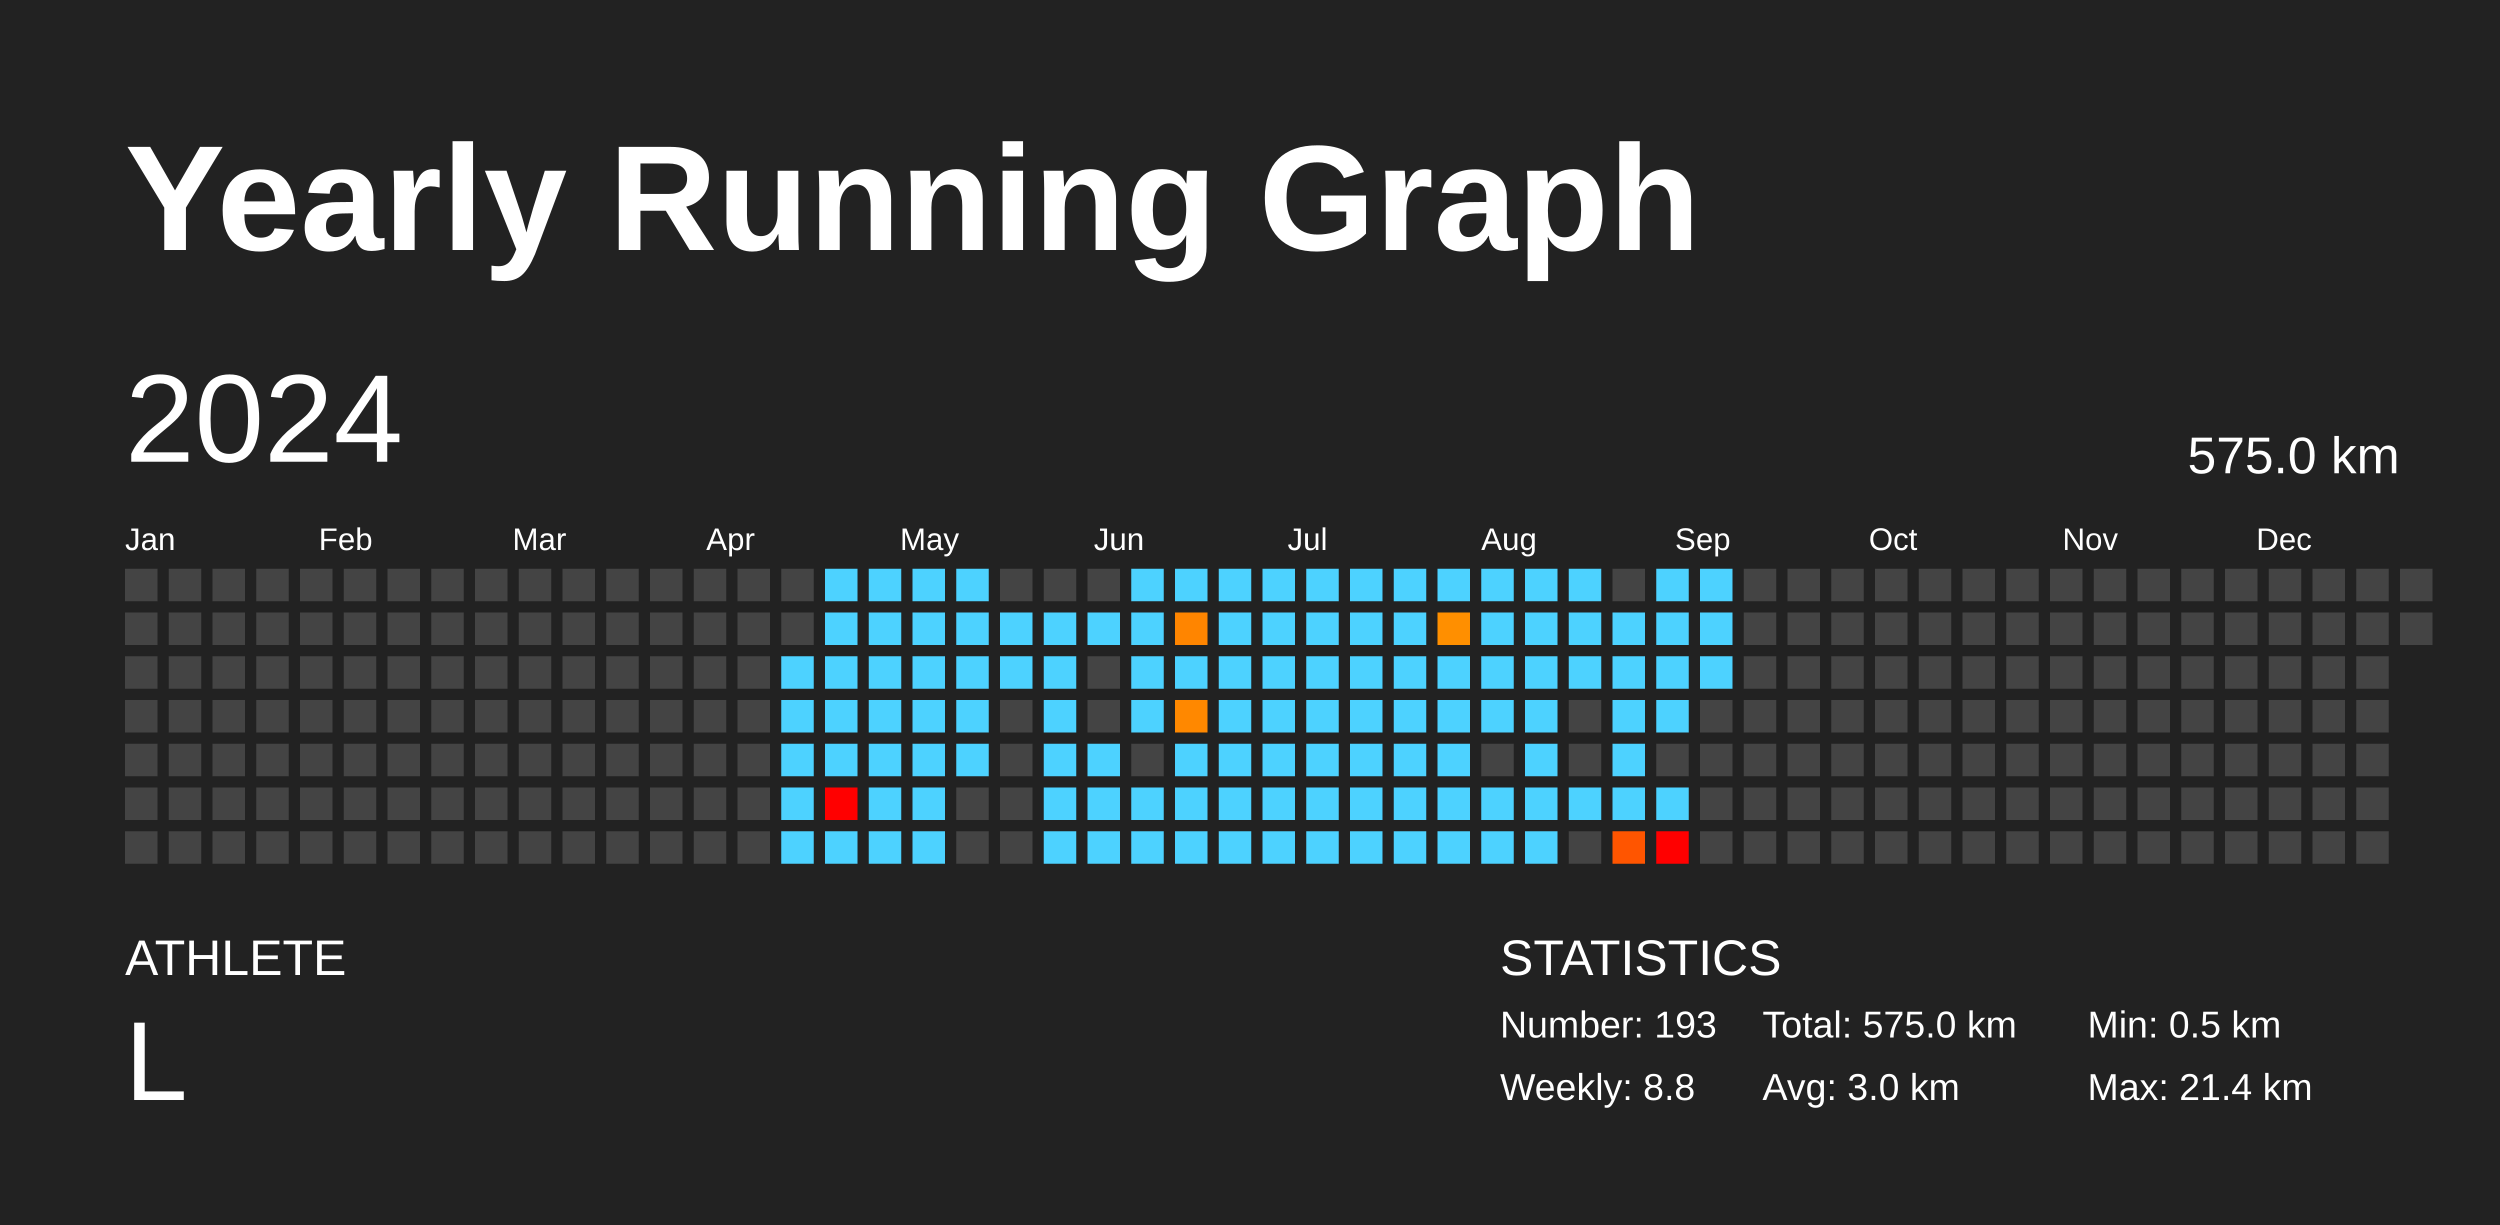
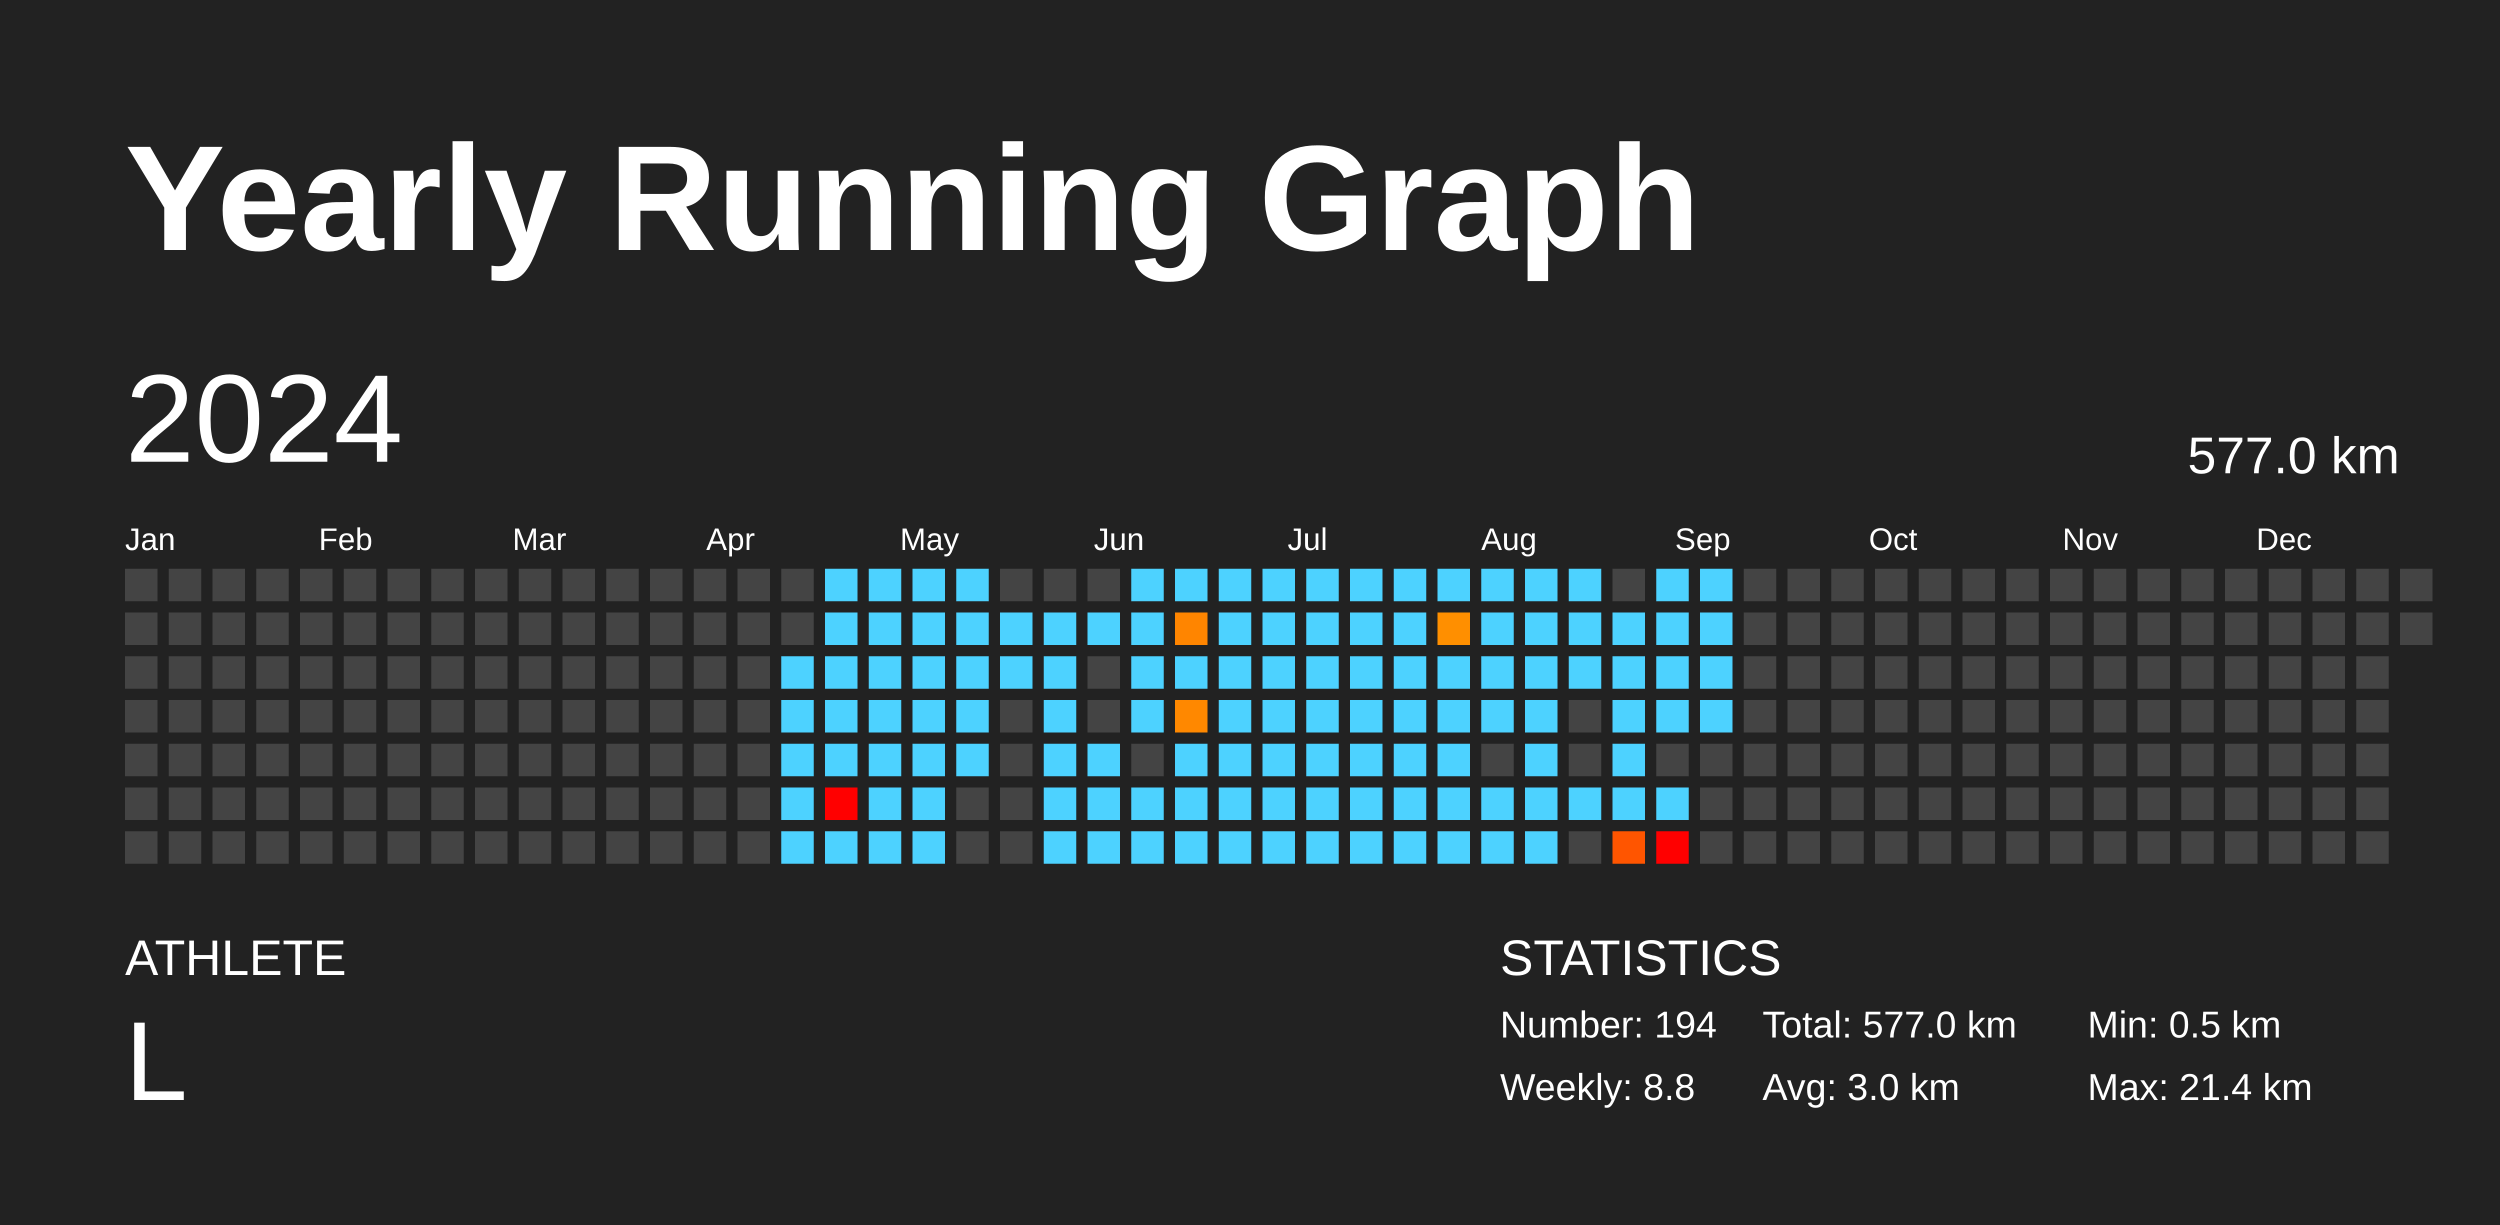
<svg xmlns="http://www.w3.org/2000/svg" baseProfile="full" height="98mm" version="1.1" viewBox="0,0,200,98" width="200mm">
  <defs />
  <rect fill="#222222" height="98" width="200" x="0" y="0" />
  <text fill="#FFFFFF" style="font-size:12px; font-family:Arial; font-weight:bold;" x="10" y="20">Yearly Running Graph</text>
  <text fill="#FFFFFF" style="font-size:4px; font-family:Arial" x="10" y="78">ATHLETE</text>
  <text fill="#FFFFFF" style="font-size:9px; font-family:Arial" x="10" y="88">L</text>
  <text fill="#FFFFFF" style="font-size:4px; font-family:Arial" x="120" y="78">STATISTICS</text>
-   <text fill="#FFFFFF" style="font-size:3px; font-family:Arial" x="120" y="83">Number: 193</text>
+   <text fill="#FFFFFF" style="font-size:3px; font-family:Arial" x="120" y="83">Number: 194</text>
  <text fill="#FFFFFF" style="font-size:3px; font-family:Arial" x="120" y="88">Weekly: 8.8</text>
-   <text fill="#FFFFFF" style="font-size:3px; font-family:Arial" x="141" y="83">Total: 575.0 km</text>
+   <text fill="#FFFFFF" style="font-size:3px; font-family:Arial" x="141" y="83">Total: 577.0 km</text>
  <text fill="#FFFFFF" style="font-size:3px; font-family:Arial" x="141" y="88">Avg: 3.0 km</text>
  <text fill="#FFFFFF" style="font-size:3px; font-family:Arial" x="167" y="83">Min: 0.5 km</text>
  <text fill="#FFFFFF" style="font-size:3px; font-family:Arial" x="167" y="88">Max: 21.4 km</text>
  <text dominant-baseline="hanging" fill="#FFFFFF" style="font-size:10.0px; font-family:Arial;" x="10" y="30">2024</text>
-   <text dominant-baseline="hanging" fill="#FFFFFF" style="font-size:4.125px; font-family:Arial;" x="175" y="35">575.0 km</text>
+   <text dominant-baseline="hanging" fill="#FFFFFF" style="font-size:4.125px; font-family:Arial;" x="175" y="35">577.0 km</text>
  <text fill="#FFFFFF" style="font-size:2.5px; font-family:Arial" x="10.0" y="44">Jan</text>
  <text fill="#FFFFFF" style="font-size:2.5px; font-family:Arial" x="25.5" y="44">Feb</text>
  <text fill="#FFFFFF" style="font-size:2.5px; font-family:Arial" x="41.0" y="44">Mar</text>
  <text fill="#FFFFFF" style="font-size:2.5px; font-family:Arial" x="56.5" y="44">Apr</text>
  <text fill="#FFFFFF" style="font-size:2.5px; font-family:Arial" x="72.0" y="44">May</text>
  <text fill="#FFFFFF" style="font-size:2.5px; font-family:Arial" x="87.5" y="44">Jun</text>
  <text fill="#FFFFFF" style="font-size:2.5px; font-family:Arial" x="103.0" y="44">Jul</text>
  <text fill="#FFFFFF" style="font-size:2.5px; font-family:Arial" x="118.5" y="44">Aug</text>
  <text fill="#FFFFFF" style="font-size:2.5px; font-family:Arial" x="134.0" y="44">Sep</text>
  <text fill="#FFFFFF" style="font-size:2.5px; font-family:Arial" x="149.5" y="44">Oct</text>
  <text fill="#FFFFFF" style="font-size:2.5px; font-family:Arial" x="165.0" y="44">Nov</text>
  <text fill="#FFFFFF" style="font-size:2.5px; font-family:Arial" x="180.5" y="44">Dec</text>
  <rect fill="#444444" height="2.6" width="2.6" x="10.0" y="45.5" />
  <rect fill="#444444" height="2.6" width="2.6" x="10.0" y="49.0" />
  <rect fill="#444444" height="2.6" width="2.6" x="10.0" y="52.5" />
  <rect fill="#444444" height="2.6" width="2.6" x="10.0" y="56.0" />
  <rect fill="#444444" height="2.6" width="2.6" x="10.0" y="59.5" />
  <rect fill="#444444" height="2.6" width="2.6" x="10.0" y="63.0" />
  <rect fill="#444444" height="2.6" width="2.6" x="10.0" y="66.5" />
  <rect fill="#444444" height="2.6" width="2.6" x="13.5" y="45.5" />
  <rect fill="#444444" height="2.6" width="2.6" x="13.5" y="49.0" />
  <rect fill="#444444" height="2.6" width="2.6" x="13.5" y="52.5" />
  <rect fill="#444444" height="2.6" width="2.6" x="13.5" y="56.0" />
  <rect fill="#444444" height="2.6" width="2.6" x="13.5" y="59.5" />
  <rect fill="#444444" height="2.6" width="2.6" x="13.5" y="63.0" />
  <rect fill="#444444" height="2.6" width="2.6" x="13.5" y="66.5" />
  <rect fill="#444444" height="2.6" width="2.6" x="17.0" y="45.5" />
  <rect fill="#444444" height="2.6" width="2.6" x="17.0" y="49.0" />
  <rect fill="#444444" height="2.6" width="2.6" x="17.0" y="52.5" />
  <rect fill="#444444" height="2.6" width="2.6" x="17.0" y="56.0" />
  <rect fill="#444444" height="2.6" width="2.6" x="17.0" y="59.5" />
  <rect fill="#444444" height="2.6" width="2.6" x="17.0" y="63.0" />
  <rect fill="#444444" height="2.6" width="2.6" x="17.0" y="66.5" />
  <rect fill="#444444" height="2.6" width="2.6" x="20.5" y="45.5" />
  <rect fill="#444444" height="2.6" width="2.6" x="20.5" y="49.0" />
  <rect fill="#444444" height="2.6" width="2.6" x="20.5" y="52.5" />
  <rect fill="#444444" height="2.6" width="2.6" x="20.5" y="56.0" />
  <rect fill="#444444" height="2.6" width="2.6" x="20.5" y="59.5" />
  <rect fill="#444444" height="2.6" width="2.6" x="20.5" y="63.0" />
  <rect fill="#444444" height="2.6" width="2.6" x="20.5" y="66.5" />
  <rect fill="#444444" height="2.6" width="2.6" x="24.0" y="45.5" />
  <rect fill="#444444" height="2.6" width="2.6" x="24.0" y="49.0" />
  <rect fill="#444444" height="2.6" width="2.6" x="24.0" y="52.5" />
  <rect fill="#444444" height="2.6" width="2.6" x="24.0" y="56.0" />
  <rect fill="#444444" height="2.6" width="2.6" x="24.0" y="59.5" />
  <rect fill="#444444" height="2.6" width="2.6" x="24.0" y="63.0" />
  <rect fill="#444444" height="2.6" width="2.6" x="24.0" y="66.5" />
  <rect fill="#444444" height="2.6" width="2.6" x="27.5" y="45.5" />
  <rect fill="#444444" height="2.6" width="2.6" x="27.5" y="49.0" />
  <rect fill="#444444" height="2.6" width="2.6" x="27.5" y="52.5" />
  <rect fill="#444444" height="2.6" width="2.6" x="27.5" y="56.0" />
  <rect fill="#444444" height="2.6" width="2.6" x="27.5" y="59.5" />
  <rect fill="#444444" height="2.6" width="2.6" x="27.5" y="63.0" />
  <rect fill="#444444" height="2.6" width="2.6" x="27.5" y="66.5" />
  <rect fill="#444444" height="2.6" width="2.6" x="31.0" y="45.5" />
  <rect fill="#444444" height="2.6" width="2.6" x="31.0" y="49.0" />
  <rect fill="#444444" height="2.6" width="2.6" x="31.0" y="52.5" />
  <rect fill="#444444" height="2.6" width="2.6" x="31.0" y="56.0" />
  <rect fill="#444444" height="2.6" width="2.6" x="31.0" y="59.5" />
  <rect fill="#444444" height="2.6" width="2.6" x="31.0" y="63.0" />
  <rect fill="#444444" height="2.6" width="2.6" x="31.0" y="66.5" />
  <rect fill="#444444" height="2.6" width="2.6" x="34.5" y="45.5" />
  <rect fill="#444444" height="2.6" width="2.6" x="34.5" y="49.0" />
  <rect fill="#444444" height="2.6" width="2.6" x="34.5" y="52.5" />
  <rect fill="#444444" height="2.6" width="2.6" x="34.5" y="56.0" />
  <rect fill="#444444" height="2.6" width="2.6" x="34.5" y="59.5" />
  <rect fill="#444444" height="2.6" width="2.6" x="34.5" y="63.0" />
  <rect fill="#444444" height="2.6" width="2.6" x="34.5" y="66.5" />
  <rect fill="#444444" height="2.6" width="2.6" x="38.0" y="45.5" />
  <rect fill="#444444" height="2.6" width="2.6" x="38.0" y="49.0" />
  <rect fill="#444444" height="2.6" width="2.6" x="38.0" y="52.5" />
  <rect fill="#444444" height="2.6" width="2.6" x="38.0" y="56.0" />
  <rect fill="#444444" height="2.6" width="2.6" x="38.0" y="59.5" />
  <rect fill="#444444" height="2.6" width="2.6" x="38.0" y="63.0" />
  <rect fill="#444444" height="2.6" width="2.6" x="38.0" y="66.5" />
  <rect fill="#444444" height="2.6" width="2.6" x="41.5" y="45.5" />
  <rect fill="#444444" height="2.6" width="2.6" x="41.5" y="49.0" />
  <rect fill="#444444" height="2.6" width="2.6" x="41.5" y="52.5" />
  <rect fill="#444444" height="2.6" width="2.6" x="41.5" y="56.0" />
  <rect fill="#444444" height="2.6" width="2.6" x="41.5" y="59.5" />
  <rect fill="#444444" height="2.6" width="2.6" x="41.5" y="63.0" />
  <rect fill="#444444" height="2.6" width="2.6" x="41.5" y="66.5" />
  <rect fill="#444444" height="2.6" width="2.6" x="45.0" y="45.5" />
  <rect fill="#444444" height="2.6" width="2.6" x="45.0" y="49.0" />
  <rect fill="#444444" height="2.6" width="2.6" x="45.0" y="52.5" />
  <rect fill="#444444" height="2.6" width="2.6" x="45.0" y="56.0" />
  <rect fill="#444444" height="2.6" width="2.6" x="45.0" y="59.5" />
  <rect fill="#444444" height="2.6" width="2.6" x="45.0" y="63.0" />
  <rect fill="#444444" height="2.6" width="2.6" x="45.0" y="66.5" />
  <rect fill="#444444" height="2.6" width="2.6" x="48.5" y="45.5" />
  <rect fill="#444444" height="2.6" width="2.6" x="48.5" y="49.0" />
  <rect fill="#444444" height="2.6" width="2.6" x="48.5" y="52.5" />
  <rect fill="#444444" height="2.6" width="2.6" x="48.5" y="56.0" />
  <rect fill="#444444" height="2.6" width="2.6" x="48.5" y="59.5" />
  <rect fill="#444444" height="2.6" width="2.6" x="48.5" y="63.0" />
  <rect fill="#444444" height="2.6" width="2.6" x="48.5" y="66.5" />
  <rect fill="#444444" height="2.6" width="2.6" x="52.0" y="45.5" />
  <rect fill="#444444" height="2.6" width="2.6" x="52.0" y="49.0" />
  <rect fill="#444444" height="2.6" width="2.6" x="52.0" y="52.5" />
  <rect fill="#444444" height="2.6" width="2.6" x="52.0" y="56.0" />
  <rect fill="#444444" height="2.6" width="2.6" x="52.0" y="59.5" />
  <rect fill="#444444" height="2.6" width="2.6" x="52.0" y="63.0" />
  <rect fill="#444444" height="2.6" width="2.6" x="52.0" y="66.5" />
  <rect fill="#444444" height="2.6" width="2.6" x="55.5" y="45.5" />
  <rect fill="#444444" height="2.6" width="2.6" x="55.5" y="49.0" />
  <rect fill="#444444" height="2.6" width="2.6" x="55.5" y="52.5" />
  <rect fill="#444444" height="2.6" width="2.6" x="55.5" y="56.0" />
  <rect fill="#444444" height="2.6" width="2.6" x="55.5" y="59.5" />
  <rect fill="#444444" height="2.6" width="2.6" x="55.5" y="63.0" />
  <rect fill="#444444" height="2.6" width="2.6" x="55.5" y="66.5" />
  <rect fill="#444444" height="2.6" width="2.6" x="59.0" y="45.5" />
  <rect fill="#444444" height="2.6" width="2.6" x="59.0" y="49.0" />
  <rect fill="#444444" height="2.6" width="2.6" x="59.0" y="52.5" />
  <rect fill="#444444" height="2.6" width="2.6" x="59.0" y="56.0" />
  <rect fill="#444444" height="2.6" width="2.6" x="59.0" y="59.5" />
  <rect fill="#444444" height="2.6" width="2.6" x="59.0" y="63.0" />
  <rect fill="#444444" height="2.6" width="2.6" x="59.0" y="66.5" />
  <rect fill="#444444" height="2.6" width="2.6" x="62.5" y="45.5" />
  <rect fill="#444444" height="2.6" width="2.6" x="62.5" y="49.0" />
  <rect fill="#4dd2ff" height="2.6" width="2.6" x="62.5" y="52.5" />
  <rect fill="#4dd2ff" height="2.6" width="2.6" x="62.5" y="56.0" />
  <rect fill="#4dd2ff" height="2.6" width="2.6" x="62.5" y="59.5" />
  <rect fill="#4dd2ff" height="2.6" width="2.6" x="62.5" y="63.0" />
  <rect fill="#4dd2ff" height="2.6" width="2.6" x="62.5" y="66.5" />
  <rect fill="#4dd2ff" height="2.6" width="2.6" x="66.0" y="45.5" />
  <rect fill="#4dd2ff" height="2.6" width="2.6" x="66.0" y="49.0" />
  <rect fill="#4dd2ff" height="2.6" width="2.6" x="66.0" y="52.5" />
  <rect fill="#4dd2ff" height="2.6" width="2.6" x="66.0" y="56.0" />
  <rect fill="#4dd2ff" height="2.6" width="2.6" x="66.0" y="59.5" />
  <rect fill="red" height="2.6" width="2.6" x="66.0" y="63.0" />
  <rect fill="#4dd2ff" height="2.6" width="2.6" x="66.0" y="66.5" />
  <rect fill="#4dd2ff" height="2.6" width="2.6" x="69.5" y="45.5" />
  <rect fill="#4dd2ff" height="2.6" width="2.6" x="69.5" y="49.0" />
  <rect fill="#4dd2ff" height="2.6" width="2.6" x="69.5" y="52.5" />
  <rect fill="#4dd2ff" height="2.6" width="2.6" x="69.5" y="56.0" />
  <rect fill="#4dd2ff" height="2.6" width="2.6" x="69.5" y="59.5" />
  <rect fill="#4dd2ff" height="2.6" width="2.6" x="69.5" y="63.0" />
  <rect fill="#4dd2ff" height="2.6" width="2.6" x="69.5" y="66.5" />
  <rect fill="#4dd2ff" height="2.6" width="2.6" x="73.0" y="45.5" />
  <rect fill="#4dd2ff" height="2.6" width="2.6" x="73.0" y="49.0" />
  <rect fill="#4dd2ff" height="2.6" width="2.6" x="73.0" y="52.5" />
  <rect fill="#4dd2ff" height="2.6" width="2.6" x="73.0" y="56.0" />
  <rect fill="#4dd2ff" height="2.6" width="2.6" x="73.0" y="59.5" />
  <rect fill="#4dd2ff" height="2.6" width="2.6" x="73.0" y="63.0" />
  <rect fill="#4dd2ff" height="2.6" width="2.6" x="73.0" y="66.5" />
  <rect fill="#4dd2ff" height="2.6" width="2.6" x="76.5" y="45.5" />
  <rect fill="#4dd2ff" height="2.6" width="2.6" x="76.5" y="49.0" />
  <rect fill="#4dd2ff" height="2.6" width="2.6" x="76.5" y="52.5" />
  <rect fill="#4dd2ff" height="2.6" width="2.6" x="76.5" y="56.0" />
  <rect fill="#4dd2ff" height="2.6" width="2.6" x="76.5" y="59.5" />
  <rect fill="#444444" height="2.6" width="2.6" x="76.5" y="63.0" />
  <rect fill="#444444" height="2.6" width="2.6" x="76.5" y="66.5" />
  <rect fill="#444444" height="2.6" width="2.6" x="80.0" y="45.5" />
  <rect fill="#4dd2ff" height="2.6" width="2.6" x="80.0" y="49.0" />
  <rect fill="#4dd2ff" height="2.6" width="2.6" x="80.0" y="52.5" />
  <rect fill="#444444" height="2.6" width="2.6" x="80.0" y="56.0" />
  <rect fill="#444444" height="2.6" width="2.6" x="80.0" y="59.5" />
  <rect fill="#444444" height="2.6" width="2.6" x="80.0" y="63.0" />
  <rect fill="#444444" height="2.6" width="2.6" x="80.0" y="66.5" />
  <rect fill="#444444" height="2.6" width="2.6" x="83.5" y="45.5" />
  <rect fill="#4dd2ff" height="2.6" width="2.6" x="83.5" y="49.0" />
  <rect fill="#4dd2ff" height="2.6" width="2.6" x="83.5" y="52.5" />
  <rect fill="#4dd2ff" height="2.6" width="2.6" x="83.5" y="56.0" />
  <rect fill="#4dd2ff" height="2.6" width="2.6" x="83.5" y="59.5" />
  <rect fill="#4dd2ff" height="2.6" width="2.6" x="83.5" y="63.0" />
  <rect fill="#4dd2ff" height="2.6" width="2.6" x="83.5" y="66.5" />
  <rect fill="#444444" height="2.6" width="2.6" x="87.0" y="45.5" />
  <rect fill="#4dd2ff" height="2.6" width="2.6" x="87.0" y="49.0" />
  <rect fill="#444444" height="2.6" width="2.6" x="87.0" y="52.5" />
  <rect fill="#444444" height="2.6" width="2.6" x="87.0" y="56.0" />
  <rect fill="#4dd2ff" height="2.6" width="2.6" x="87.0" y="59.5" />
  <rect fill="#4dd2ff" height="2.6" width="2.6" x="87.0" y="63.0" />
  <rect fill="#4dd2ff" height="2.6" width="2.6" x="87.0" y="66.5" />
  <rect fill="#4dd2ff" height="2.6" width="2.6" x="90.5" y="45.5" />
  <rect fill="#4dd2ff" height="2.6" width="2.6" x="90.5" y="49.0" />
  <rect fill="#4dd2ff" height="2.6" width="2.6" x="90.5" y="52.5" />
  <rect fill="#4dd2ff" height="2.6" width="2.6" x="90.5" y="56.0" />
  <rect fill="#444444" height="2.6" width="2.6" x="90.5" y="59.5" />
  <rect fill="#4dd2ff" height="2.6" width="2.6" x="90.5" y="63.0" />
  <rect fill="#4dd2ff" height="2.6" width="2.6" x="90.5" y="66.5" />
  <rect fill="#4dd2ff" height="2.6" width="2.6" x="94.0" y="45.5" />
  <rect fill="#ff8500" height="2.6" width="2.6" x="94.0" y="49.0" />
  <rect fill="#4dd2ff" height="2.6" width="2.6" x="94.0" y="52.5" />
  <rect fill="#ff8800" height="2.6" width="2.6" x="94.0" y="56.0" />
  <rect fill="#4dd2ff" height="2.6" width="2.6" x="94.0" y="59.5" />
  <rect fill="#4dd2ff" height="2.6" width="2.6" x="94.0" y="63.0" />
  <rect fill="#4dd2ff" height="2.6" width="2.6" x="94.0" y="66.5" />
  <rect fill="#4dd2ff" height="2.6" width="2.6" x="97.5" y="45.5" />
  <rect fill="#4dd2ff" height="2.6" width="2.6" x="97.5" y="49.0" />
  <rect fill="#4dd2ff" height="2.6" width="2.6" x="97.5" y="52.5" />
  <rect fill="#4dd2ff" height="2.6" width="2.6" x="97.5" y="56.0" />
  <rect fill="#4dd2ff" height="2.6" width="2.6" x="97.5" y="59.5" />
  <rect fill="#4dd2ff" height="2.6" width="2.6" x="97.5" y="63.0" />
  <rect fill="#4dd2ff" height="2.6" width="2.6" x="97.5" y="66.5" />
  <rect fill="#4dd2ff" height="2.6" width="2.6" x="101.0" y="45.5" />
  <rect fill="#4dd2ff" height="2.6" width="2.6" x="101.0" y="49.0" />
  <rect fill="#4dd2ff" height="2.6" width="2.6" x="101.0" y="52.5" />
  <rect fill="#4dd2ff" height="2.6" width="2.6" x="101.0" y="56.0" />
  <rect fill="#4dd2ff" height="2.6" width="2.6" x="101.0" y="59.5" />
  <rect fill="#4dd2ff" height="2.6" width="2.6" x="101.0" y="63.0" />
  <rect fill="#4dd2ff" height="2.6" width="2.6" x="101.0" y="66.5" />
  <rect fill="#4dd2ff" height="2.6" width="2.6" x="104.5" y="45.5" />
  <rect fill="#4dd2ff" height="2.6" width="2.6" x="104.5" y="49.0" />
  <rect fill="#4dd2ff" height="2.6" width="2.6" x="104.5" y="52.5" />
  <rect fill="#4dd2ff" height="2.6" width="2.6" x="104.5" y="56.0" />
  <rect fill="#4dd2ff" height="2.6" width="2.6" x="104.5" y="59.5" />
  <rect fill="#4dd2ff" height="2.6" width="2.6" x="104.5" y="63.0" />
  <rect fill="#4dd2ff" height="2.6" width="2.6" x="104.5" y="66.5" />
  <rect fill="#4dd2ff" height="2.6" width="2.6" x="108.0" y="45.5" />
  <rect fill="#4dd2ff" height="2.6" width="2.6" x="108.0" y="49.0" />
  <rect fill="#4dd2ff" height="2.6" width="2.6" x="108.0" y="52.5" />
  <rect fill="#4dd2ff" height="2.6" width="2.6" x="108.0" y="56.0" />
  <rect fill="#4dd2ff" height="2.6" width="2.6" x="108.0" y="59.5" />
  <rect fill="#4dd2ff" height="2.6" width="2.6" x="108.0" y="63.0" />
  <rect fill="#4dd2ff" height="2.6" width="2.6" x="108.0" y="66.5" />
  <rect fill="#4dd2ff" height="2.6" width="2.6" x="111.5" y="45.5" />
  <rect fill="#4dd2ff" height="2.6" width="2.6" x="111.5" y="49.0" />
  <rect fill="#4dd2ff" height="2.6" width="2.6" x="111.5" y="52.5" />
  <rect fill="#4dd2ff" height="2.6" width="2.6" x="111.5" y="56.0" />
  <rect fill="#4dd2ff" height="2.6" width="2.6" x="111.5" y="59.5" />
  <rect fill="#4dd2ff" height="2.6" width="2.6" x="111.5" y="63.0" />
  <rect fill="#4dd2ff" height="2.6" width="2.6" x="111.5" y="66.5" />
  <rect fill="#4dd2ff" height="2.6" width="2.6" x="115.0" y="45.5" />
  <rect fill="#ff8f00" height="2.6" width="2.6" x="115.0" y="49.0" />
  <rect fill="#4dd2ff" height="2.6" width="2.6" x="115.0" y="52.5" />
  <rect fill="#4dd2ff" height="2.6" width="2.6" x="115.0" y="56.0" />
  <rect fill="#4dd2ff" height="2.6" width="2.6" x="115.0" y="59.5" />
  <rect fill="#4dd2ff" height="2.6" width="2.6" x="115.0" y="63.0" />
  <rect fill="#4dd2ff" height="2.6" width="2.6" x="115.0" y="66.5" />
  <rect fill="#4dd2ff" height="2.6" width="2.6" x="118.5" y="45.5" />
  <rect fill="#4dd2ff" height="2.6" width="2.6" x="118.5" y="49.0" />
  <rect fill="#4dd2ff" height="2.6" width="2.6" x="118.5" y="52.5" />
  <rect fill="#4dd2ff" height="2.6" width="2.6" x="118.5" y="56.0" />
  <rect fill="#444444" height="2.6" width="2.6" x="118.5" y="59.5" />
  <rect fill="#4dd2ff" height="2.6" width="2.6" x="118.5" y="63.0" />
  <rect fill="#4dd2ff" height="2.6" width="2.6" x="118.5" y="66.5" />
  <rect fill="#4dd2ff" height="2.6" width="2.6" x="122.0" y="45.5" />
  <rect fill="#4dd2ff" height="2.6" width="2.6" x="122.0" y="49.0" />
  <rect fill="#4dd2ff" height="2.6" width="2.6" x="122.0" y="52.5" />
  <rect fill="#4dd2ff" height="2.6" width="2.6" x="122.0" y="56.0" />
  <rect fill="#4dd2ff" height="2.6" width="2.6" x="122.0" y="59.5" />
  <rect fill="#4dd2ff" height="2.6" width="2.6" x="122.0" y="63.0" />
  <rect fill="#4dd2ff" height="2.6" width="2.6" x="122.0" y="66.5" />
  <rect fill="#4dd2ff" height="2.6" width="2.6" x="125.5" y="45.5" />
  <rect fill="#4dd2ff" height="2.6" width="2.6" x="125.5" y="49.0" />
  <rect fill="#4dd2ff" height="2.6" width="2.6" x="125.5" y="52.5" />
  <rect fill="#444444" height="2.6" width="2.6" x="125.5" y="56.0" />
  <rect fill="#444444" height="2.6" width="2.6" x="125.5" y="59.5" />
  <rect fill="#4dd2ff" height="2.6" width="2.6" x="125.5" y="63.0" />
  <rect fill="#444444" height="2.6" width="2.6" x="125.5" y="66.5" />
  <rect fill="#444444" height="2.6" width="2.6" x="129.0" y="45.5" />
  <rect fill="#4dd2ff" height="2.6" width="2.6" x="129.0" y="49.0" />
  <rect fill="#4dd2ff" height="2.6" width="2.6" x="129.0" y="52.5" />
  <rect fill="#4dd2ff" height="2.6" width="2.6" x="129.0" y="56.0" />
  <rect fill="#4dd2ff" height="2.6" width="2.6" x="129.0" y="59.5" />
  <rect fill="#4dd2ff" height="2.6" width="2.6" x="129.0" y="63.0" />
  <rect fill="#ff5500" height="2.6" width="2.6" x="129.0" y="66.5" />
  <rect fill="#4dd2ff" height="2.6" width="2.6" x="132.5" y="45.5" />
  <rect fill="#4dd2ff" height="2.6" width="2.6" x="132.5" y="49.0" />
  <rect fill="#4dd2ff" height="2.6" width="2.6" x="132.5" y="52.5" />
  <rect fill="#4dd2ff" height="2.6" width="2.6" x="132.5" y="56.0" />
  <rect fill="#444444" height="2.6" width="2.6" x="132.5" y="59.5" />
  <rect fill="#4dd2ff" height="2.6" width="2.6" x="132.5" y="63.0" />
  <rect fill="red" height="2.6" width="2.6" x="132.5" y="66.5" />
  <rect fill="#4dd2ff" height="2.6" width="2.6" x="136.0" y="45.5" />
  <rect fill="#4dd2ff" height="2.6" width="2.6" x="136.0" y="49.0" />
  <rect fill="#4dd2ff" height="2.6" width="2.6" x="136.0" y="52.5" />
-   <rect fill="#444444" height="2.6" width="2.6" x="136.0" y="56.0" />
+   <rect fill="#4dd2ff" height="2.6" width="2.6" x="136.0" y="56.0" />
  <rect fill="#444444" height="2.6" width="2.6" x="136.0" y="59.5" />
  <rect fill="#444444" height="2.6" width="2.6" x="136.0" y="63.0" />
  <rect fill="#444444" height="2.6" width="2.6" x="136.0" y="66.5" />
  <rect fill="#444444" height="2.6" width="2.6" x="139.5" y="45.5" />
  <rect fill="#444444" height="2.6" width="2.6" x="139.5" y="49.0" />
  <rect fill="#444444" height="2.6" width="2.6" x="139.5" y="52.5" />
  <rect fill="#444444" height="2.6" width="2.6" x="139.5" y="56.0" />
  <rect fill="#444444" height="2.6" width="2.6" x="139.5" y="59.5" />
  <rect fill="#444444" height="2.6" width="2.6" x="139.5" y="63.0" />
  <rect fill="#444444" height="2.6" width="2.6" x="139.5" y="66.5" />
  <rect fill="#444444" height="2.6" width="2.6" x="143.0" y="45.5" />
  <rect fill="#444444" height="2.6" width="2.6" x="143.0" y="49.0" />
  <rect fill="#444444" height="2.6" width="2.6" x="143.0" y="52.5" />
  <rect fill="#444444" height="2.6" width="2.6" x="143.0" y="56.0" />
  <rect fill="#444444" height="2.6" width="2.6" x="143.0" y="59.5" />
  <rect fill="#444444" height="2.6" width="2.6" x="143.0" y="63.0" />
  <rect fill="#444444" height="2.6" width="2.6" x="143.0" y="66.5" />
  <rect fill="#444444" height="2.6" width="2.6" x="146.5" y="45.5" />
  <rect fill="#444444" height="2.6" width="2.6" x="146.5" y="49.0" />
  <rect fill="#444444" height="2.6" width="2.6" x="146.5" y="52.5" />
  <rect fill="#444444" height="2.6" width="2.6" x="146.5" y="56.0" />
  <rect fill="#444444" height="2.6" width="2.6" x="146.5" y="59.5" />
  <rect fill="#444444" height="2.6" width="2.6" x="146.5" y="63.0" />
  <rect fill="#444444" height="2.6" width="2.6" x="146.5" y="66.5" />
  <rect fill="#444444" height="2.6" width="2.6" x="150.0" y="45.5" />
  <rect fill="#444444" height="2.6" width="2.6" x="150.0" y="49.0" />
  <rect fill="#444444" height="2.6" width="2.6" x="150.0" y="52.5" />
  <rect fill="#444444" height="2.6" width="2.6" x="150.0" y="56.0" />
  <rect fill="#444444" height="2.6" width="2.6" x="150.0" y="59.5" />
  <rect fill="#444444" height="2.6" width="2.6" x="150.0" y="63.0" />
  <rect fill="#444444" height="2.6" width="2.6" x="150.0" y="66.5" />
  <rect fill="#444444" height="2.6" width="2.6" x="153.5" y="45.5" />
  <rect fill="#444444" height="2.6" width="2.6" x="153.5" y="49.0" />
  <rect fill="#444444" height="2.6" width="2.6" x="153.5" y="52.5" />
  <rect fill="#444444" height="2.6" width="2.6" x="153.5" y="56.0" />
  <rect fill="#444444" height="2.6" width="2.6" x="153.5" y="59.5" />
  <rect fill="#444444" height="2.6" width="2.6" x="153.5" y="63.0" />
  <rect fill="#444444" height="2.6" width="2.6" x="153.5" y="66.5" />
  <rect fill="#444444" height="2.6" width="2.6" x="157.0" y="45.5" />
  <rect fill="#444444" height="2.6" width="2.6" x="157.0" y="49.0" />
  <rect fill="#444444" height="2.6" width="2.6" x="157.0" y="52.5" />
  <rect fill="#444444" height="2.6" width="2.6" x="157.0" y="56.0" />
  <rect fill="#444444" height="2.6" width="2.6" x="157.0" y="59.5" />
  <rect fill="#444444" height="2.6" width="2.6" x="157.0" y="63.0" />
  <rect fill="#444444" height="2.6" width="2.6" x="157.0" y="66.5" />
  <rect fill="#444444" height="2.6" width="2.6" x="160.5" y="45.5" />
  <rect fill="#444444" height="2.6" width="2.6" x="160.5" y="49.0" />
  <rect fill="#444444" height="2.6" width="2.6" x="160.5" y="52.5" />
  <rect fill="#444444" height="2.6" width="2.6" x="160.5" y="56.0" />
  <rect fill="#444444" height="2.6" width="2.6" x="160.5" y="59.5" />
  <rect fill="#444444" height="2.6" width="2.6" x="160.5" y="63.0" />
  <rect fill="#444444" height="2.6" width="2.6" x="160.5" y="66.5" />
  <rect fill="#444444" height="2.6" width="2.6" x="164.0" y="45.5" />
  <rect fill="#444444" height="2.6" width="2.6" x="164.0" y="49.0" />
  <rect fill="#444444" height="2.6" width="2.6" x="164.0" y="52.5" />
  <rect fill="#444444" height="2.6" width="2.6" x="164.0" y="56.0" />
  <rect fill="#444444" height="2.6" width="2.6" x="164.0" y="59.5" />
  <rect fill="#444444" height="2.6" width="2.6" x="164.0" y="63.0" />
  <rect fill="#444444" height="2.6" width="2.6" x="164.0" y="66.5" />
  <rect fill="#444444" height="2.6" width="2.6" x="167.5" y="45.5" />
  <rect fill="#444444" height="2.6" width="2.6" x="167.5" y="49.0" />
  <rect fill="#444444" height="2.6" width="2.6" x="167.5" y="52.5" />
  <rect fill="#444444" height="2.6" width="2.6" x="167.5" y="56.0" />
  <rect fill="#444444" height="2.6" width="2.6" x="167.5" y="59.5" />
  <rect fill="#444444" height="2.6" width="2.6" x="167.5" y="63.0" />
  <rect fill="#444444" height="2.6" width="2.6" x="167.5" y="66.5" />
  <rect fill="#444444" height="2.6" width="2.6" x="171.0" y="45.5" />
  <rect fill="#444444" height="2.6" width="2.6" x="171.0" y="49.0" />
  <rect fill="#444444" height="2.6" width="2.6" x="171.0" y="52.5" />
  <rect fill="#444444" height="2.6" width="2.6" x="171.0" y="56.0" />
  <rect fill="#444444" height="2.6" width="2.6" x="171.0" y="59.5" />
  <rect fill="#444444" height="2.6" width="2.6" x="171.0" y="63.0" />
  <rect fill="#444444" height="2.6" width="2.6" x="171.0" y="66.5" />
  <rect fill="#444444" height="2.6" width="2.6" x="174.5" y="45.5" />
  <rect fill="#444444" height="2.6" width="2.6" x="174.5" y="49.0" />
  <rect fill="#444444" height="2.6" width="2.6" x="174.5" y="52.5" />
  <rect fill="#444444" height="2.6" width="2.6" x="174.5" y="56.0" />
  <rect fill="#444444" height="2.6" width="2.6" x="174.5" y="59.5" />
  <rect fill="#444444" height="2.6" width="2.6" x="174.5" y="63.0" />
  <rect fill="#444444" height="2.6" width="2.6" x="174.5" y="66.5" />
  <rect fill="#444444" height="2.6" width="2.6" x="178.0" y="45.5" />
  <rect fill="#444444" height="2.6" width="2.6" x="178.0" y="49.0" />
  <rect fill="#444444" height="2.6" width="2.6" x="178.0" y="52.5" />
  <rect fill="#444444" height="2.6" width="2.6" x="178.0" y="56.0" />
  <rect fill="#444444" height="2.6" width="2.6" x="178.0" y="59.5" />
  <rect fill="#444444" height="2.6" width="2.6" x="178.0" y="63.0" />
  <rect fill="#444444" height="2.6" width="2.6" x="178.0" y="66.5" />
  <rect fill="#444444" height="2.6" width="2.6" x="181.5" y="45.5" />
  <rect fill="#444444" height="2.6" width="2.6" x="181.5" y="49.0" />
  <rect fill="#444444" height="2.6" width="2.6" x="181.5" y="52.5" />
  <rect fill="#444444" height="2.6" width="2.6" x="181.5" y="56.0" />
  <rect fill="#444444" height="2.6" width="2.6" x="181.5" y="59.5" />
  <rect fill="#444444" height="2.6" width="2.6" x="181.5" y="63.0" />
  <rect fill="#444444" height="2.6" width="2.6" x="181.5" y="66.5" />
  <rect fill="#444444" height="2.6" width="2.6" x="185.0" y="45.5" />
  <rect fill="#444444" height="2.6" width="2.6" x="185.0" y="49.0" />
  <rect fill="#444444" height="2.6" width="2.6" x="185.0" y="52.5" />
  <rect fill="#444444" height="2.6" width="2.6" x="185.0" y="56.0" />
  <rect fill="#444444" height="2.6" width="2.6" x="185.0" y="59.5" />
  <rect fill="#444444" height="2.6" width="2.6" x="185.0" y="63.0" />
  <rect fill="#444444" height="2.6" width="2.6" x="185.0" y="66.5" />
  <rect fill="#444444" height="2.6" width="2.6" x="188.5" y="45.5" />
  <rect fill="#444444" height="2.6" width="2.6" x="188.5" y="49.0" />
  <rect fill="#444444" height="2.6" width="2.6" x="188.5" y="52.5" />
  <rect fill="#444444" height="2.6" width="2.6" x="188.5" y="56.0" />
  <rect fill="#444444" height="2.6" width="2.6" x="188.5" y="59.5" />
  <rect fill="#444444" height="2.6" width="2.6" x="188.5" y="63.0" />
  <rect fill="#444444" height="2.6" width="2.6" x="188.5" y="66.5" />
  <rect fill="#444444" height="2.6" width="2.6" x="192.0" y="45.5" />
  <rect fill="#444444" height="2.6" width="2.6" x="192.0" y="49.0" />
</svg>
